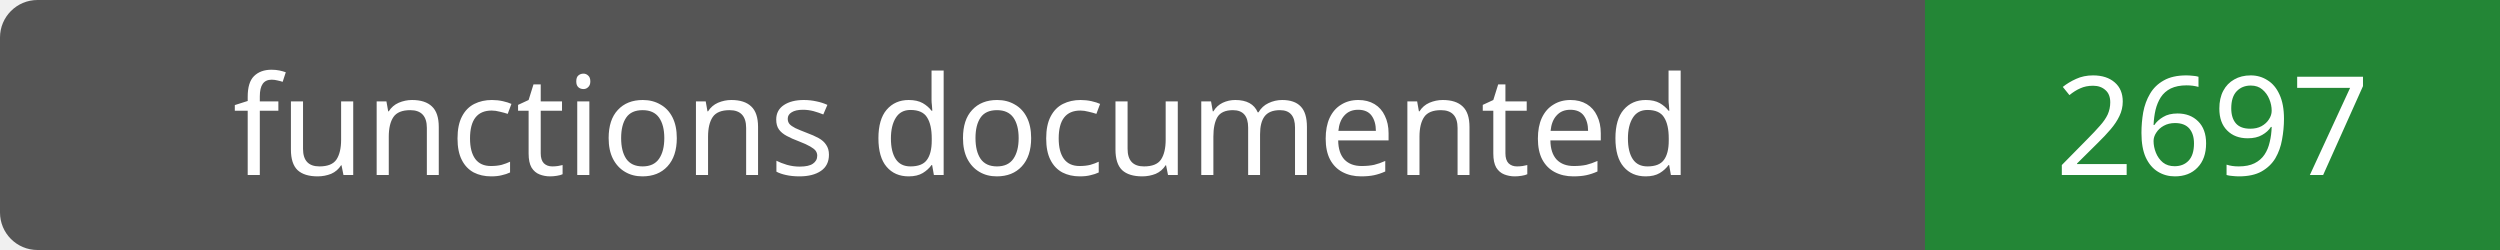
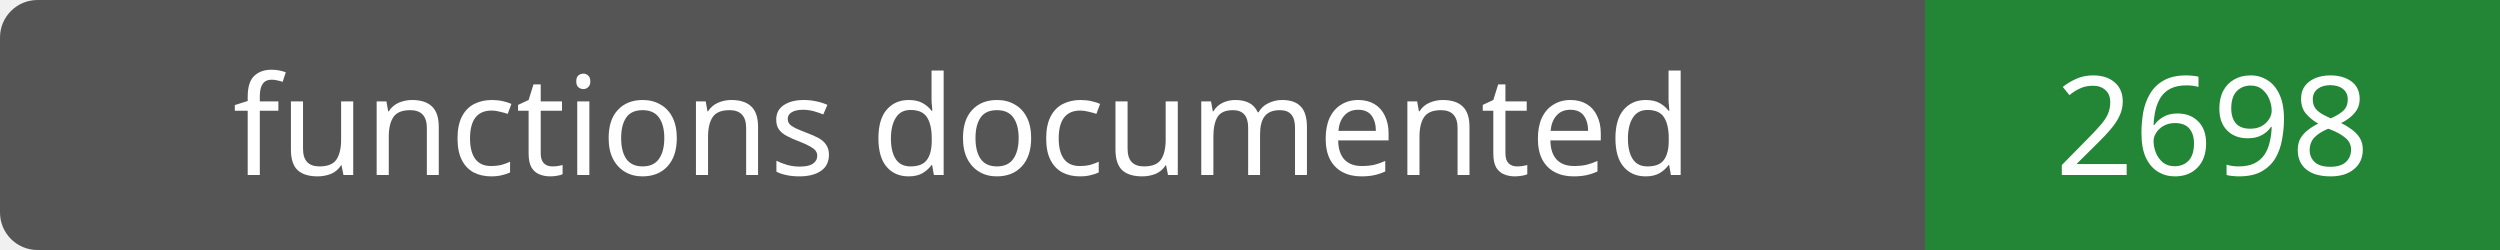
- <svg xmlns="http://www.w3.org/2000/svg" width="200" height="20" role="img" aria-label="functions documented: 2697">
+ <svg xmlns="http://www.w3.org/2000/svg" width="200" height="20" role="img" aria-label="functions documented: 2698">
  <rect width="200" height="20" rx="3" fill="#555" />
  <path fill="#238636" d="M154 0h46v20H154z" />
  <g fill="#fff" text-anchor="middle" font-family="Verdana,sans-serif" font-size="11">
    <text x="77.0" y="14">functions documented</text>
-     <text x="177.0" y="14">2697</text>
+     <text x="177.0" y="14">2698</text>
  </g>
</svg>
